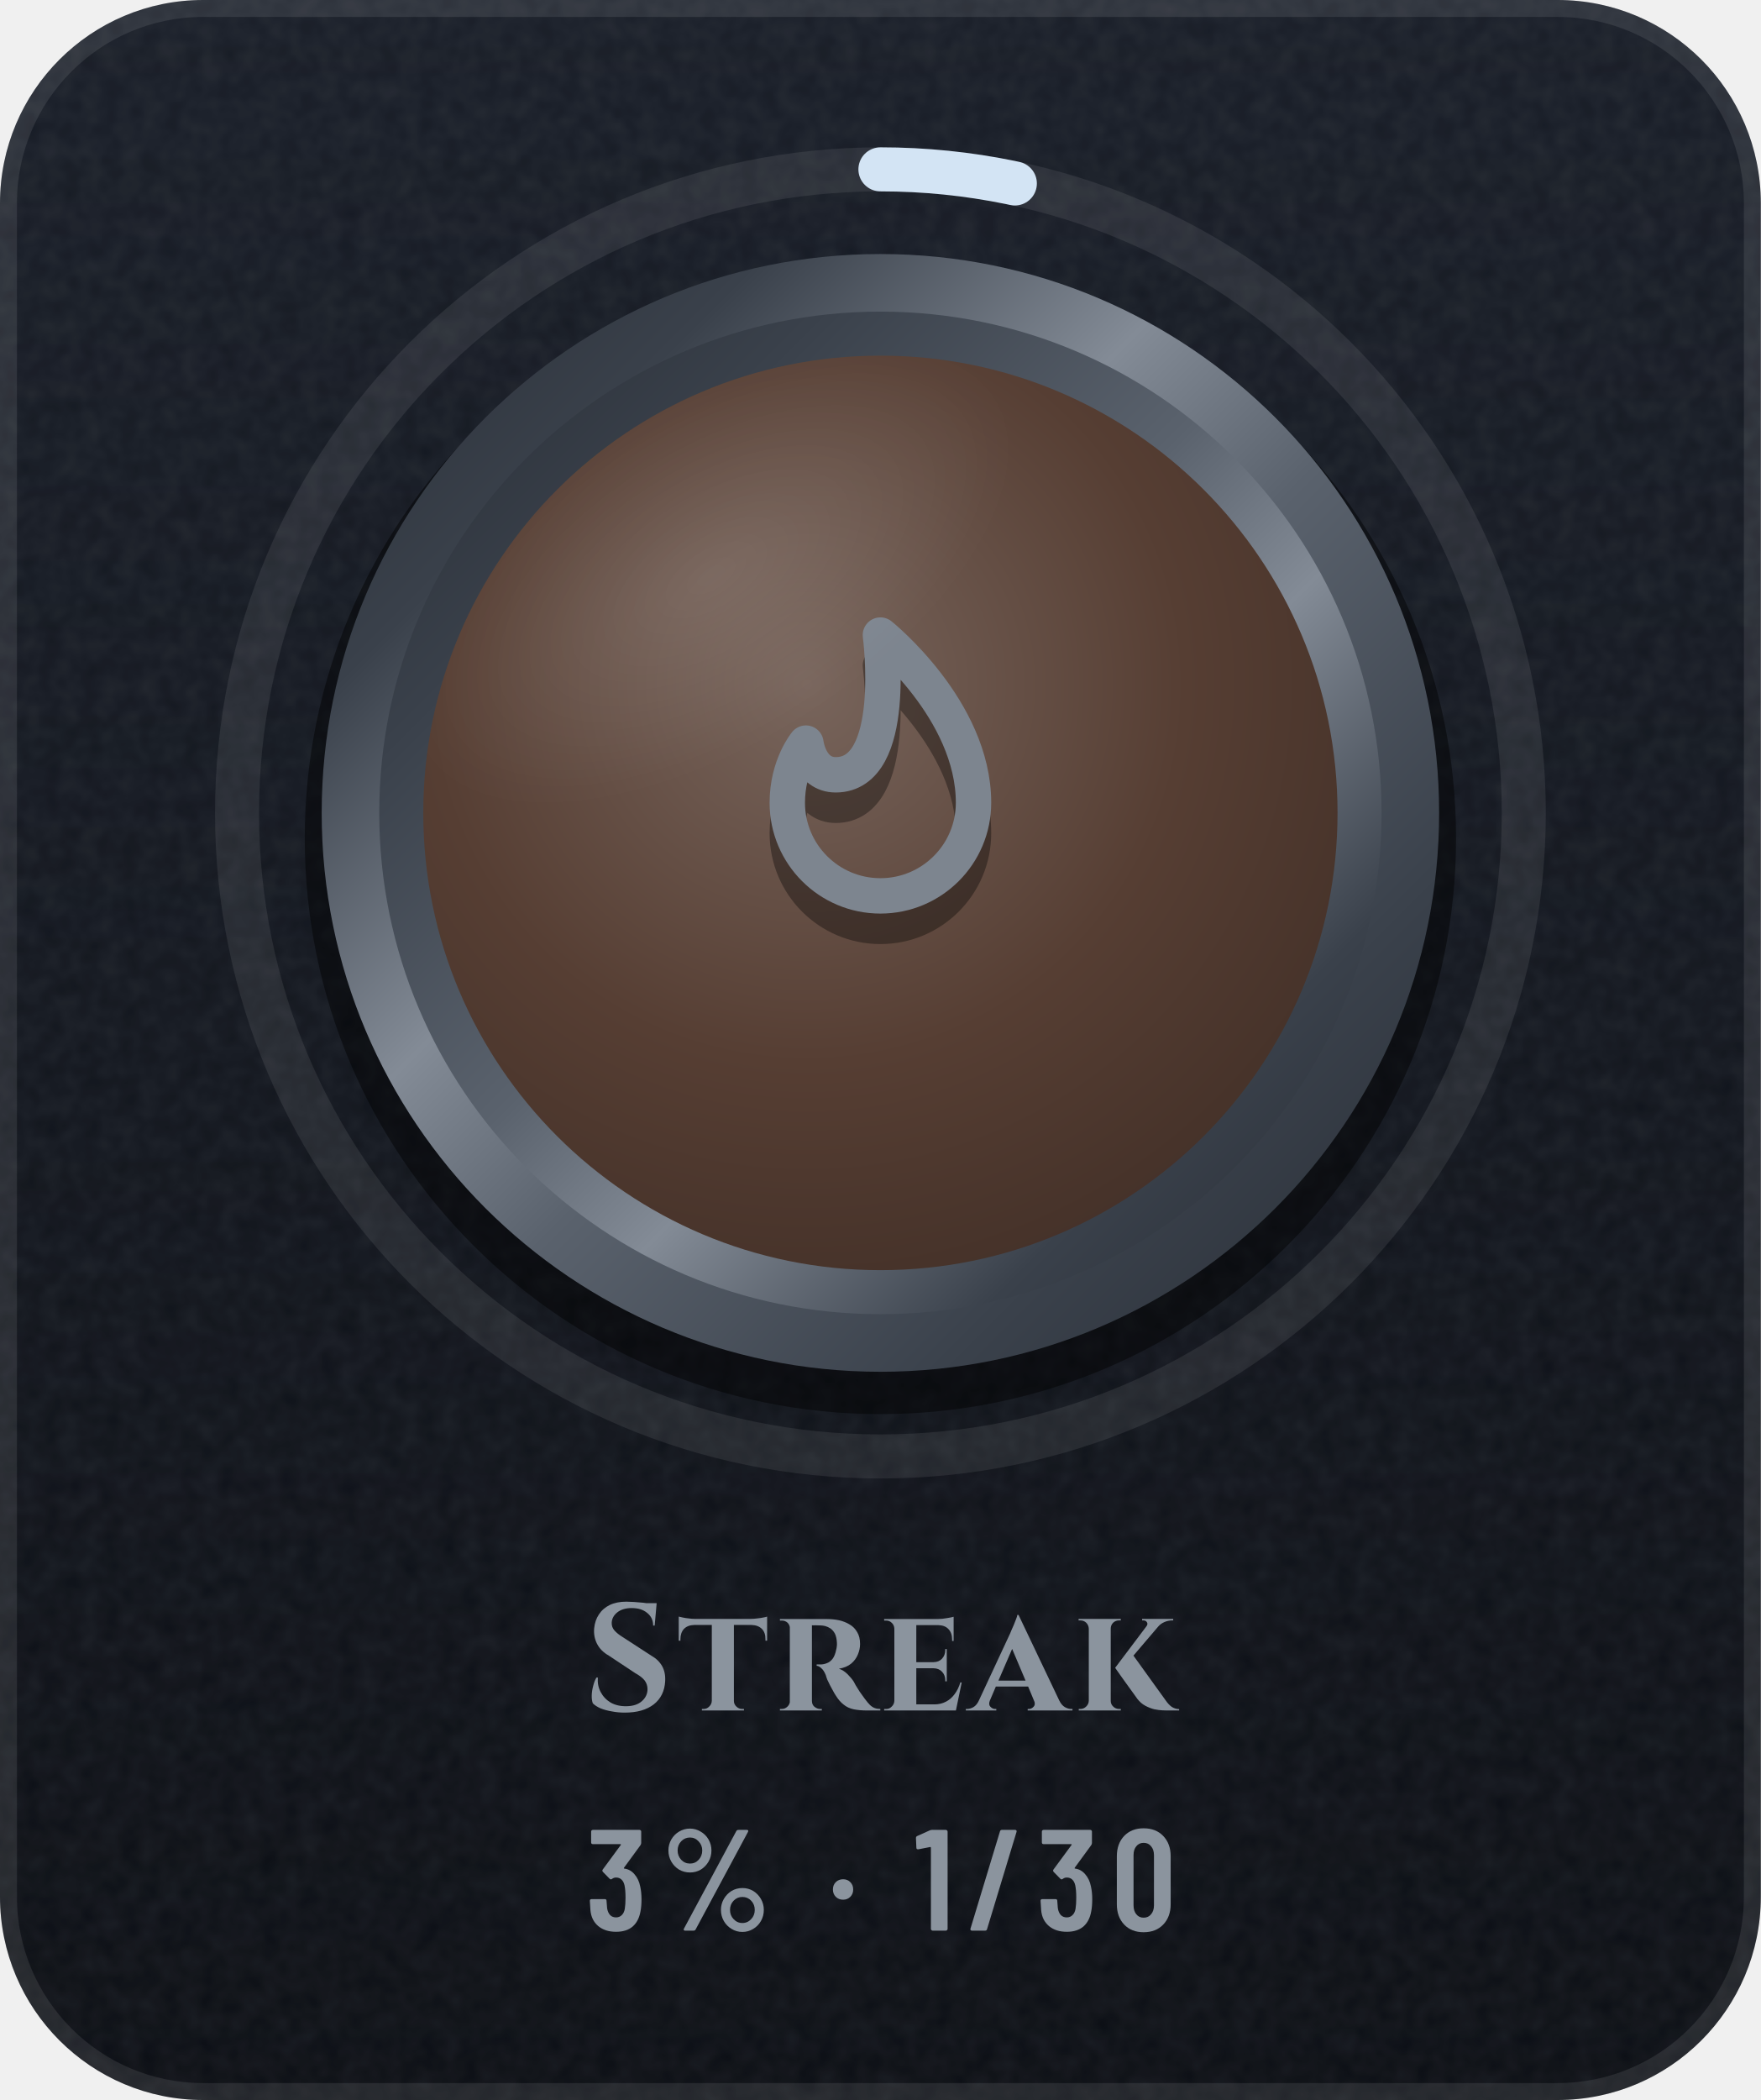
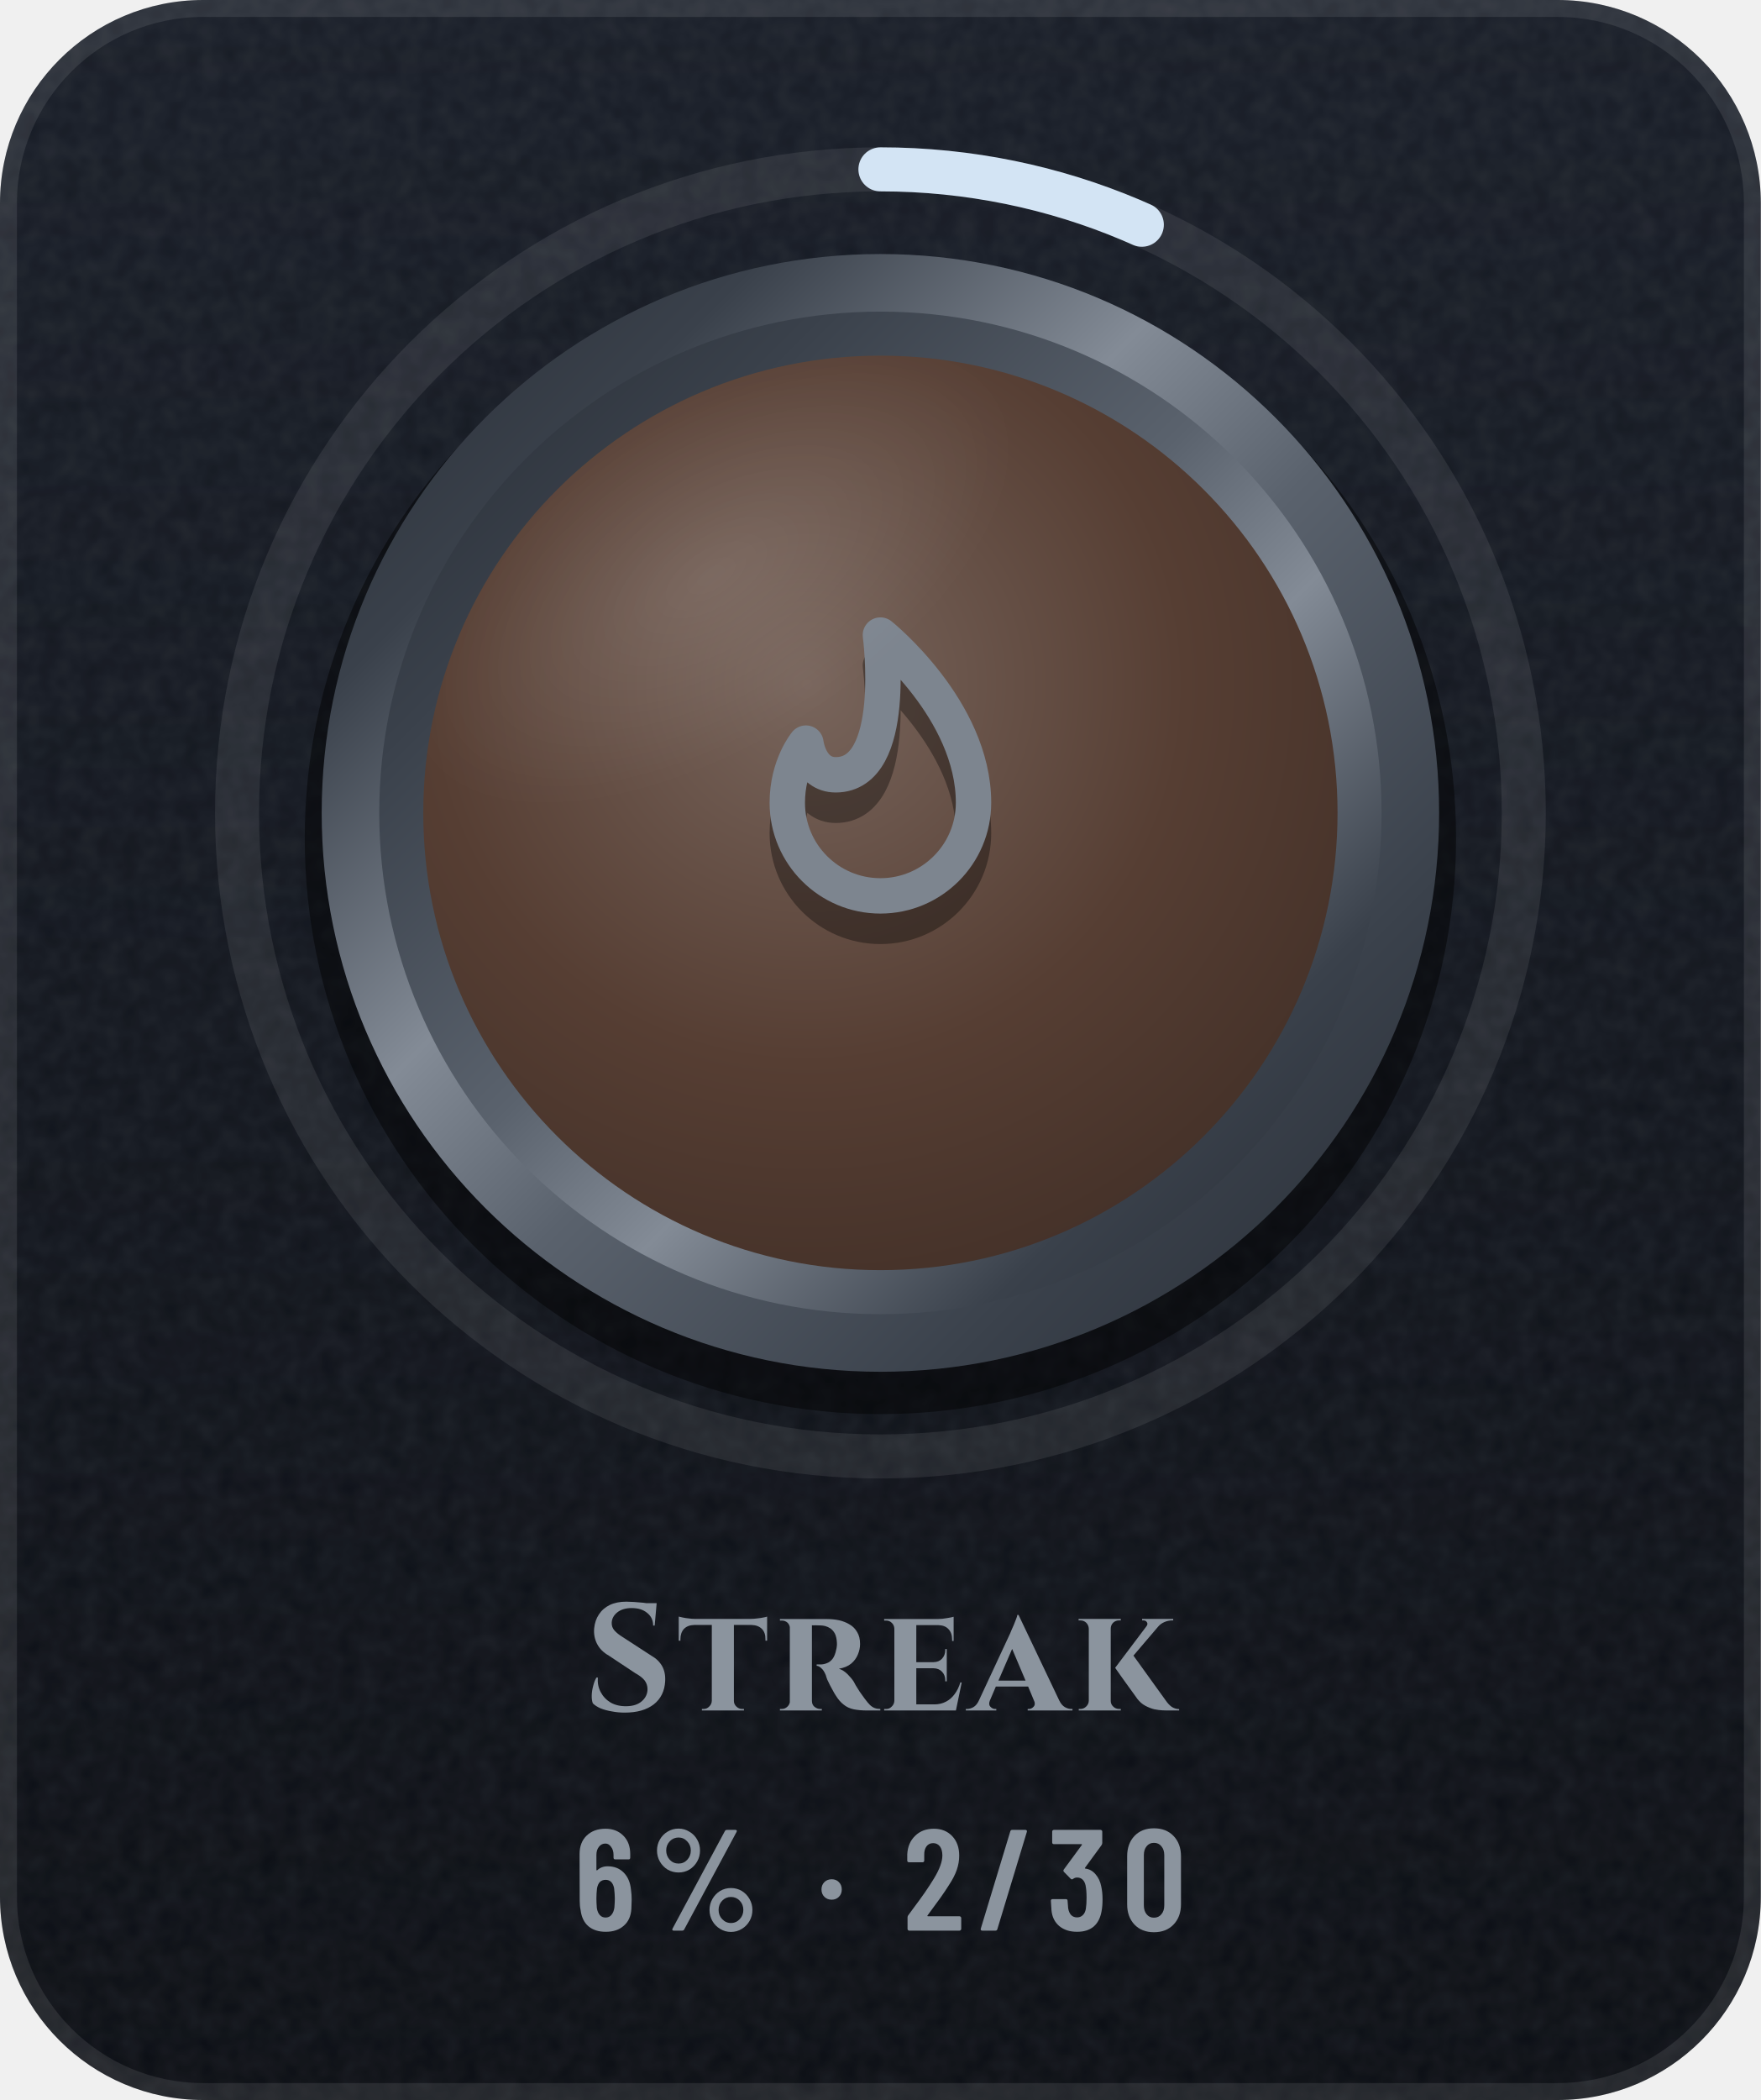
- <svg xmlns="http://www.w3.org/2000/svg" width="104" height="124" viewBox="0 0 104 124" role="img" aria-label="Streak: 3% (1 of 30)">
+ <svg xmlns="http://www.w3.org/2000/svg" width="104" height="124" viewBox="0 0 104 124" role="img" aria-label="Streak: 6% (2 of 30)">
  <defs>
    <linearGradient id="bg" x1="0" y1="0" x2="0" y2="1">
      <stop offset="0" stop-color="#171C26" />
      <stop offset="1" stop-color="#0A0D13" />
    </linearGradient>
    <clipPath id="card">
      <rect width="104" height="124" rx="12" />
    </clipPath>
    <filter id="grain" x="0" y="0" width="100%" height="100%">
      <feTurbulence type="fractalNoise" baseFrequency=".85" numOctaves="2" stitchTiles="stitch" />
      <feColorMatrix values="0 0 0 0 1 0 0 0 0 1 0 0 0 0 1 0 0 0 .07 0" />
    </filter>
    <radialGradient id="glow" cx=".5" cy=".5" r=".5">
      <stop offset="0" stop-color="#5A626D" stop-opacity="0" />
      <stop offset="1" stop-color="#5A626D" stop-opacity="0" />
    </radialGradient>
    <linearGradient id="mh" x1="0" y1="0" x2="1" y2="0">
      <stop offset="0" stop-color="#252A32" />
      <stop offset="0.2" stop-color="#3A414B" />
      <stop offset="0.4" stop-color="#838B96" />
      <stop offset="0.54" stop-color="#5A626D" />
      <stop offset="0.78" stop-color="#3A414B" />
      <stop offset="1" stop-color="#252A32" />
    </linearGradient>
    <linearGradient id="md" x1="0" y1="0" x2="1" y2="1">
      <stop offset="0" stop-color="#252A32" />
      <stop offset="0.2" stop-color="#3A414B" />
      <stop offset="0.4" stop-color="#838B96" />
      <stop offset="0.54" stop-color="#5A626D" />
      <stop offset="0.78" stop-color="#3A414B" />
      <stop offset="1" stop-color="#252A32" />
    </linearGradient>
    <linearGradient id="mdr" x1="1" y1="1" x2="0" y2="0">
      <stop offset="0" stop-color="#252A32" />
      <stop offset="0.2" stop-color="#3A414B" />
      <stop offset="0.4" stop-color="#838B96" />
      <stop offset="0.54" stop-color="#5A626D" />
      <stop offset="0.78" stop-color="#3A414B" />
      <stop offset="1" stop-color="#252A32" />
    </linearGradient>
    <linearGradient id="dia" x1="0" y1="0" x2="1" y2="0">
      <stop offset="0" stop-color="#6CCBFF" />
      <stop offset=".5" stop-color="#C4B2FF" />
      <stop offset="1" stop-color="#F29BDD" />
    </linearGradient>
    <linearGradient id="pb" x1="0" y1="0" x2="1" y2="0">
      <stop offset="0" stop-color="#8F5125" />
      <stop offset="1" stop-color="#F5C69A" />
    </linearGradient>
    <linearGradient id="shg" x1="0" y1="0" x2="1" y2="0">
      <stop offset="0" stop-color="#FFFFFF" stop-opacity="0" />
      <stop offset=".5" stop-color="#FFFFFF" stop-opacity=".6" />
      <stop offset="1" stop-color="#FFFFFF" stop-opacity="0" />
    </linearGradient>
    <radialGradient id="en" cx=".42" cy=".36" r=".75">
      <stop offset="0" stop-color="#78655C" />
      <stop offset=".55" stop-color="#563E33" />
      <stop offset="1" stop-color="#402E26" />
    </radialGradient>
    <linearGradient id="ig" gradientUnits="userSpaceOnUse" x1="0" y1="34" x2="0" y2="62">
      <stop offset="0" stop-color="#7D858F" />
      <stop offset="1" stop-color="#4E5661" />
    </linearGradient>
    <radialGradient id="gl" cx=".5" cy=".5" r=".5">
      <stop offset="0" stop-color="#FFFFFF" stop-opacity=".45" />
      <stop offset="1" stop-color="#FFFFFF" stop-opacity="0" />
    </radialGradient>
    <clipPath id="fc">
      <circle cx="52" cy="48" r="27" />
    </clipPath>
  </defs>
  <g clip-path="url(#card)">
    <rect width="104" height="124" fill="url(#bg)" />
    <rect width="104" height="124" filter="url(#grain)" />
  </g>
  <rect x=".5" y=".5" width="103" height="123" rx="11.5" fill="none" stroke="#FFFFFF" stroke-opacity=".09" />
  <circle cx="52" cy="48" r="48" fill="url(#glow)" />
  <circle cx="52" cy="48" r="38" fill="none" stroke="#FFFFFF" stroke-opacity=".08" stroke-width="2.6" />
-   <circle cx="52" cy="48" r="38" fill="none" stroke="#D3E4F4" stroke-width="2.6" stroke-linecap="round" stroke-dasharray="8 238.8" transform="rotate(-90 52 48)" />
+   <circle cx="52" cy="48" r="38" fill="none" stroke="#D3E4F4" stroke-width="2.6" stroke-linecap="round" stroke-dasharray="15.9 238.8" transform="rotate(-90 52 48)" />
  <circle cx="52" cy="49.5" r="34" fill="#000000" fill-opacity=".45" />
  <circle cx="52" cy="48" r="33" fill="url(#md)" />
  <circle cx="52" cy="48" r="29.6" fill="url(#mdr)" />
  <circle cx="52" cy="48" r="27" fill="url(#en)" />
  <g transform="translate(38.8 36) scale(1.1)" fill="none" stroke="#000000" stroke-width="1.9" stroke-linecap="round" stroke-linejoin="round" stroke-opacity=".35">
    <path d="M12 3s5 4 5 9a5 5 0 0 1-10 0c0-2 1-3.2 1-3.2s.2 1.7 1.6 1.7C13 10.5 12 3 12 3z" />
  </g>
  <g transform="translate(38.8 34.2) scale(1.1)" fill="none" stroke="url(#ig)" stroke-width="1.9" stroke-linecap="round" stroke-linejoin="round">
    <path d="M12 3s5 4 5 9a5 5 0 0 1-10 0c0-2 1-3.2 1-3.2s.2 1.7 1.6 1.7C13 10.5 12 3 12 3z" />
  </g>
  <g clip-path="url(#fc)">
    <ellipse cx="42" cy="34" rx="20" ry="10" transform="rotate(-32 42 34)" fill="url(#gl)" opacity=".25" />
  </g>
  <g transform="translate(34.5 101) scale(0.009 -0.009)" fill="#8B949E">
    <use href="#s83" x="0" />
    <use href="#s116" x="611" />
    <use href="#s114" x="1244" />
    <use href="#s101" x="1935" />
    <use href="#s97" x="2532" />
    <use href="#s107" x="3210" />
  </g>
-   <g transform="translate(34.6 114) scale(0.0085 -0.0085)" fill="#8B949E">
-     <use href="#m51" x="0" />
-     <use href="#m37" x="520" />
-     <use href="#m183" x="1680" />
-     <use href="#m49" x="2284" />
-     <use href="#m47" x="2652" />
-     <use href="#m51" x="3132" />
-     <use href="#m48" x="3652" />
+   <g transform="translate(33.9 114) scale(0.0085 -0.0085)" fill="#8B949E">
+     <use href="#m54" x="0" />
+     <use href="#m37" x="523" />
+     <use href="#m183" x="1683" />
+     <use href="#m50" x="2287" />
+     <use href="#m47" x="2806" />
+     <use href="#m51" x="3286" />
+     <use href="#m48" x="3806" />
  </g>
  <defs>
    <path id="m37" d="M54 557Q54 598 74 633Q94 668 128 688Q163 709 204 709Q244 709 278 688Q313 668 333 633Q353 598 353 557Q353 515 333 480Q313 445 279 424Q245 404 204 404Q163 404 128 424Q94 445 74 480Q54 515 54 557ZM162 14 526 692Q530 700 541 700H599Q606 700 608 696Q610 692 607 686L243 8Q239 0 228 0H170Q163 0 161 4Q159 8 162 14ZM289 557Q289 594 264 620Q239 647 204 647Q168 647 143 621Q118 595 118 557Q118 519 143 492Q168 466 204 466Q240 466 264 492Q289 519 289 557ZM419 144Q419 185 439 220Q459 255 493 276Q527 296 568 296Q609 296 643 276Q677 255 697 220Q717 185 717 144Q717 102 697 67Q677 32 643 12Q609 -9 568 -9Q527 -9 493 12Q459 32 439 67Q419 102 419 144ZM654 144Q654 182 629 208Q604 234 568 234Q532 234 507 208Q482 182 482 144Q482 106 507 80Q532 53 568 53Q604 53 629 80Q654 106 654 144Z" />
    <path id="m47" d="M21 14 226 690Q229 700 239 700H331Q337 700 340 696Q343 692 341 686L136 10Q133 0 123 0H31Q25 0 22 4Q19 8 21 14Z" />
    <path id="m48" d="M38 183V517Q38 604 89 658Q140 711 224 711Q309 711 360 658Q412 604 412 517V183Q412 96 360 42Q309 -11 224 -11Q140 -11 89 42Q38 96 38 183ZM296 176V524Q296 563 276 586Q257 610 224 610Q192 610 173 586Q154 563 154 524V176Q154 137 173 114Q192 90 224 90Q257 90 276 114Q296 137 296 176Z" />
-     <path id="m49" d="M122 700H218Q223 700 226 696Q230 693 230 688V12Q230 7 226 4Q223 0 218 0H126Q121 0 118 4Q114 7 114 12V576Q114 578 112 580Q111 582 109 581L27 565H24Q13 565 13 576L10 643Q10 653 18 657L107 697Q114 700 122 700Z" />
+     <path id="m50" d="M173 100H392Q397 100 400 96Q404 93 404 88V12Q404 7 400 4Q397 0 392 0H43Q38 0 34 4Q31 7 31 12V92Q31 101 36 107L75 160Q114 212 152 266Q189 320 215 363Q273 459 273 522Q273 562 256 585Q238 608 209 608Q180 608 163 586Q146 563 147 526V487Q147 482 144 478Q140 475 135 475H41Q36 475 32 478Q29 482 29 487V530Q33 610 84 659Q134 708 214 708Q293 708 342 656Q390 605 390 521Q390 471 373 422Q356 373 319 317Q294 277 260 229Q225 181 214 166Q184 126 170 106Q168 104 169 102Q170 100 173 100Z" />
    <path id="m51" d="M387 218Q387 169 380 134Q368 66 326 29Q283 -8 210 -8Q134 -8 86 32Q38 73 32 143Q30 165 28 207Q28 219 40 219H132Q144 219 144 207Q146 173 148 156Q153 125 169 108Q185 92 210 92Q234 92 250 108Q266 123 271 152Q276 182 276 230Q276 281 269 315Q263 341 248 355Q233 369 210 369Q195 369 183 360Q177 356 174 356Q172 356 166 360L119 408Q115 412 115 417Q115 421 118 425L243 595Q245 597 244 599Q242 601 239 601H49Q44 601 40 604Q37 608 37 613V688Q37 693 40 696Q44 700 49 700H373Q378 700 382 696Q385 693 385 688V609Q385 602 380 594L266 438Q262 432 268 431Q309 426 338 392Q368 358 378 307Q387 267 387 218Z" />
+     <path id="m54" d="M401 216Q401 193 399 151Q394 75 346 34Q299 -8 221 -8Q147 -8 101 30Q55 69 46 144Q40 171 40 207L39 532Q39 613 88 660Q138 708 219 708Q295 708 343 660Q391 612 391 532V507Q391 502 388 498Q384 495 379 495H287Q282 495 278 498Q275 502 275 507V526Q275 560 258 582Q242 605 219 605Q191 605 174 583Q156 561 156 526V423Q156 420 158 419Q160 418 162 420Q191 447 234 447Q303 447 346 403Q389 359 396 286Q401 253 401 216ZM284 224Q284 250 279 295Q267 353 220 353Q196 353 180 338Q165 322 160 292Q156 257 156 224Q156 195 159 157Q164 125 180 108Q195 91 220 91Q245 91 260 109Q276 127 281 160Q284 196 284 224Z" />
    <path id="m183" d="M37 286Q37 317 57 337Q77 357 108 357Q139 357 158 337Q178 317 178 286Q178 255 158 235Q138 215 108 215Q77 215 57 235Q37 255 37 286Z" />
    <path id="s83" d="M277 714Q297 714 326 712Q356 710 388 707Q399 705 409 704H476L475 692Q475 692 475 692L463 557H453Q453 609 414 640Q376 672 312 672Q254 672 218 644Q183 616 181 576Q180 546 200 524Q220 502 251 483L442 359Q488 333 512 291Q535 249 532 193Q527 95 457 40Q387 -14 267 -14Q223 -14 182 -6Q140 1 108 14Q76 28 57 47Q49 69 50 100Q51 131 60 163Q68 195 81 216H90Q86 165 108 122Q131 78 174 52Q218 27 278 28Q344 29 380 62Q416 94 416 140Q416 171 398 196Q379 221 337 244L162 360Q109 390 85 437Q61 484 66 539Q71 591 97 630Q123 670 168 692Q214 714 277 714Z" />
    <path id="s97" d="M319 627 586 66Q601 35 623 22Q645 10 665 10H673V0H379V10H387Q404 10 418 25Q429 36 424 56L382 157H170L130 63Q121 38 134 25Q148 10 165 10H173V0H-27V10H-19Q1 10 23 22Q45 35 59 66L264 506Q266 512 273 528Q280 543 288 562Q296 582 303 600Q310 617 311 627ZM187 196H365L277 404Z" />
    <path id="s101" d="M543 184 505 0H34V10H47Q69 10 84 26Q100 41 101 63V537Q100 560 84 575Q69 590 47 590H34V600H385Q414 600 446 606Q478 611 490 615V456H480V465Q480 509 456 534Q433 559 389 560H245V317H359Q394 318 414 340Q435 363 435 396V403H445V191H435V199Q435 232 414 254Q394 276 359 277H245V40H363Q406 40 440 58Q473 75 497 108Q521 140 534 184Z" />
    <path id="s107" d="M102 63V537Q101 560 85 576Q69 591 46 591H35V601H312V591H301Q278 591 262 576Q246 560 246 537V63Q246 41 262 26Q278 10 301 10H312V0H36V10H46Q69 10 85 26Q101 41 102 63ZM656 601V591H652Q623 591 598 580Q573 569 557 550L395 360L606 67Q625 39 646 24Q667 10 695 9V0H618Q608 0 585 1Q562 2 532 8Q503 15 473 31Q443 47 420 77Q415 84 403 101Q391 118 374 141Q358 164 340 188Q323 212 308 233Q293 254 284 267L275 280L480 552Q491 566 484 578Q477 591 460 591H452V601Z" />
    <path id="s114" d="M106 0H41V10H53Q75 10 91 26Q103 38 106 54V547Q103 564 91 576Q75 590 54 590H41V600H349Q390 600 429 592Q468 583 499 564Q530 546 548 514Q567 483 567 436Q567 401 552 366Q538 332 508 307Q477 282 428 274Q457 265 484 239Q510 213 525 190Q529 182 539 164Q549 147 564 124Q580 102 597 78Q617 51 632 36Q647 22 663 16Q679 10 700 10V0H616Q562 0 524 8Q487 16 460 38Q432 59 409 96Q400 109 390 128Q380 146 370 165Q360 184 352 202Q345 220 342 232Q329 264 312 278Q296 293 282 293V302H307Q328 302 348 310Q369 317 386 338Q403 360 411 402Q413 408 414 419Q416 430 415 444Q413 481 402 504Q390 526 373 538Q356 549 338 554Q321 558 308 558Q289 559 274 559Q259 558 251 559V63Q251 38 268 24Q286 10 306 10H316V0Z" />
    <path id="s116" d="M590 616V458H579V467Q580 510 556 535Q531 560 488 561H372V63Q372 41 388 26Q404 10 427 10H438V0H162V10H173Q195 10 210 26Q226 41 227 63V561H112Q68 560 44 535Q21 510 21 467V458H10V616Q19 614 36 610Q54 606 76 604Q97 601 115 601H484Q503 601 525 604Q547 606 565 610Q583 613 590 616Z" />
  </defs>
</svg>
